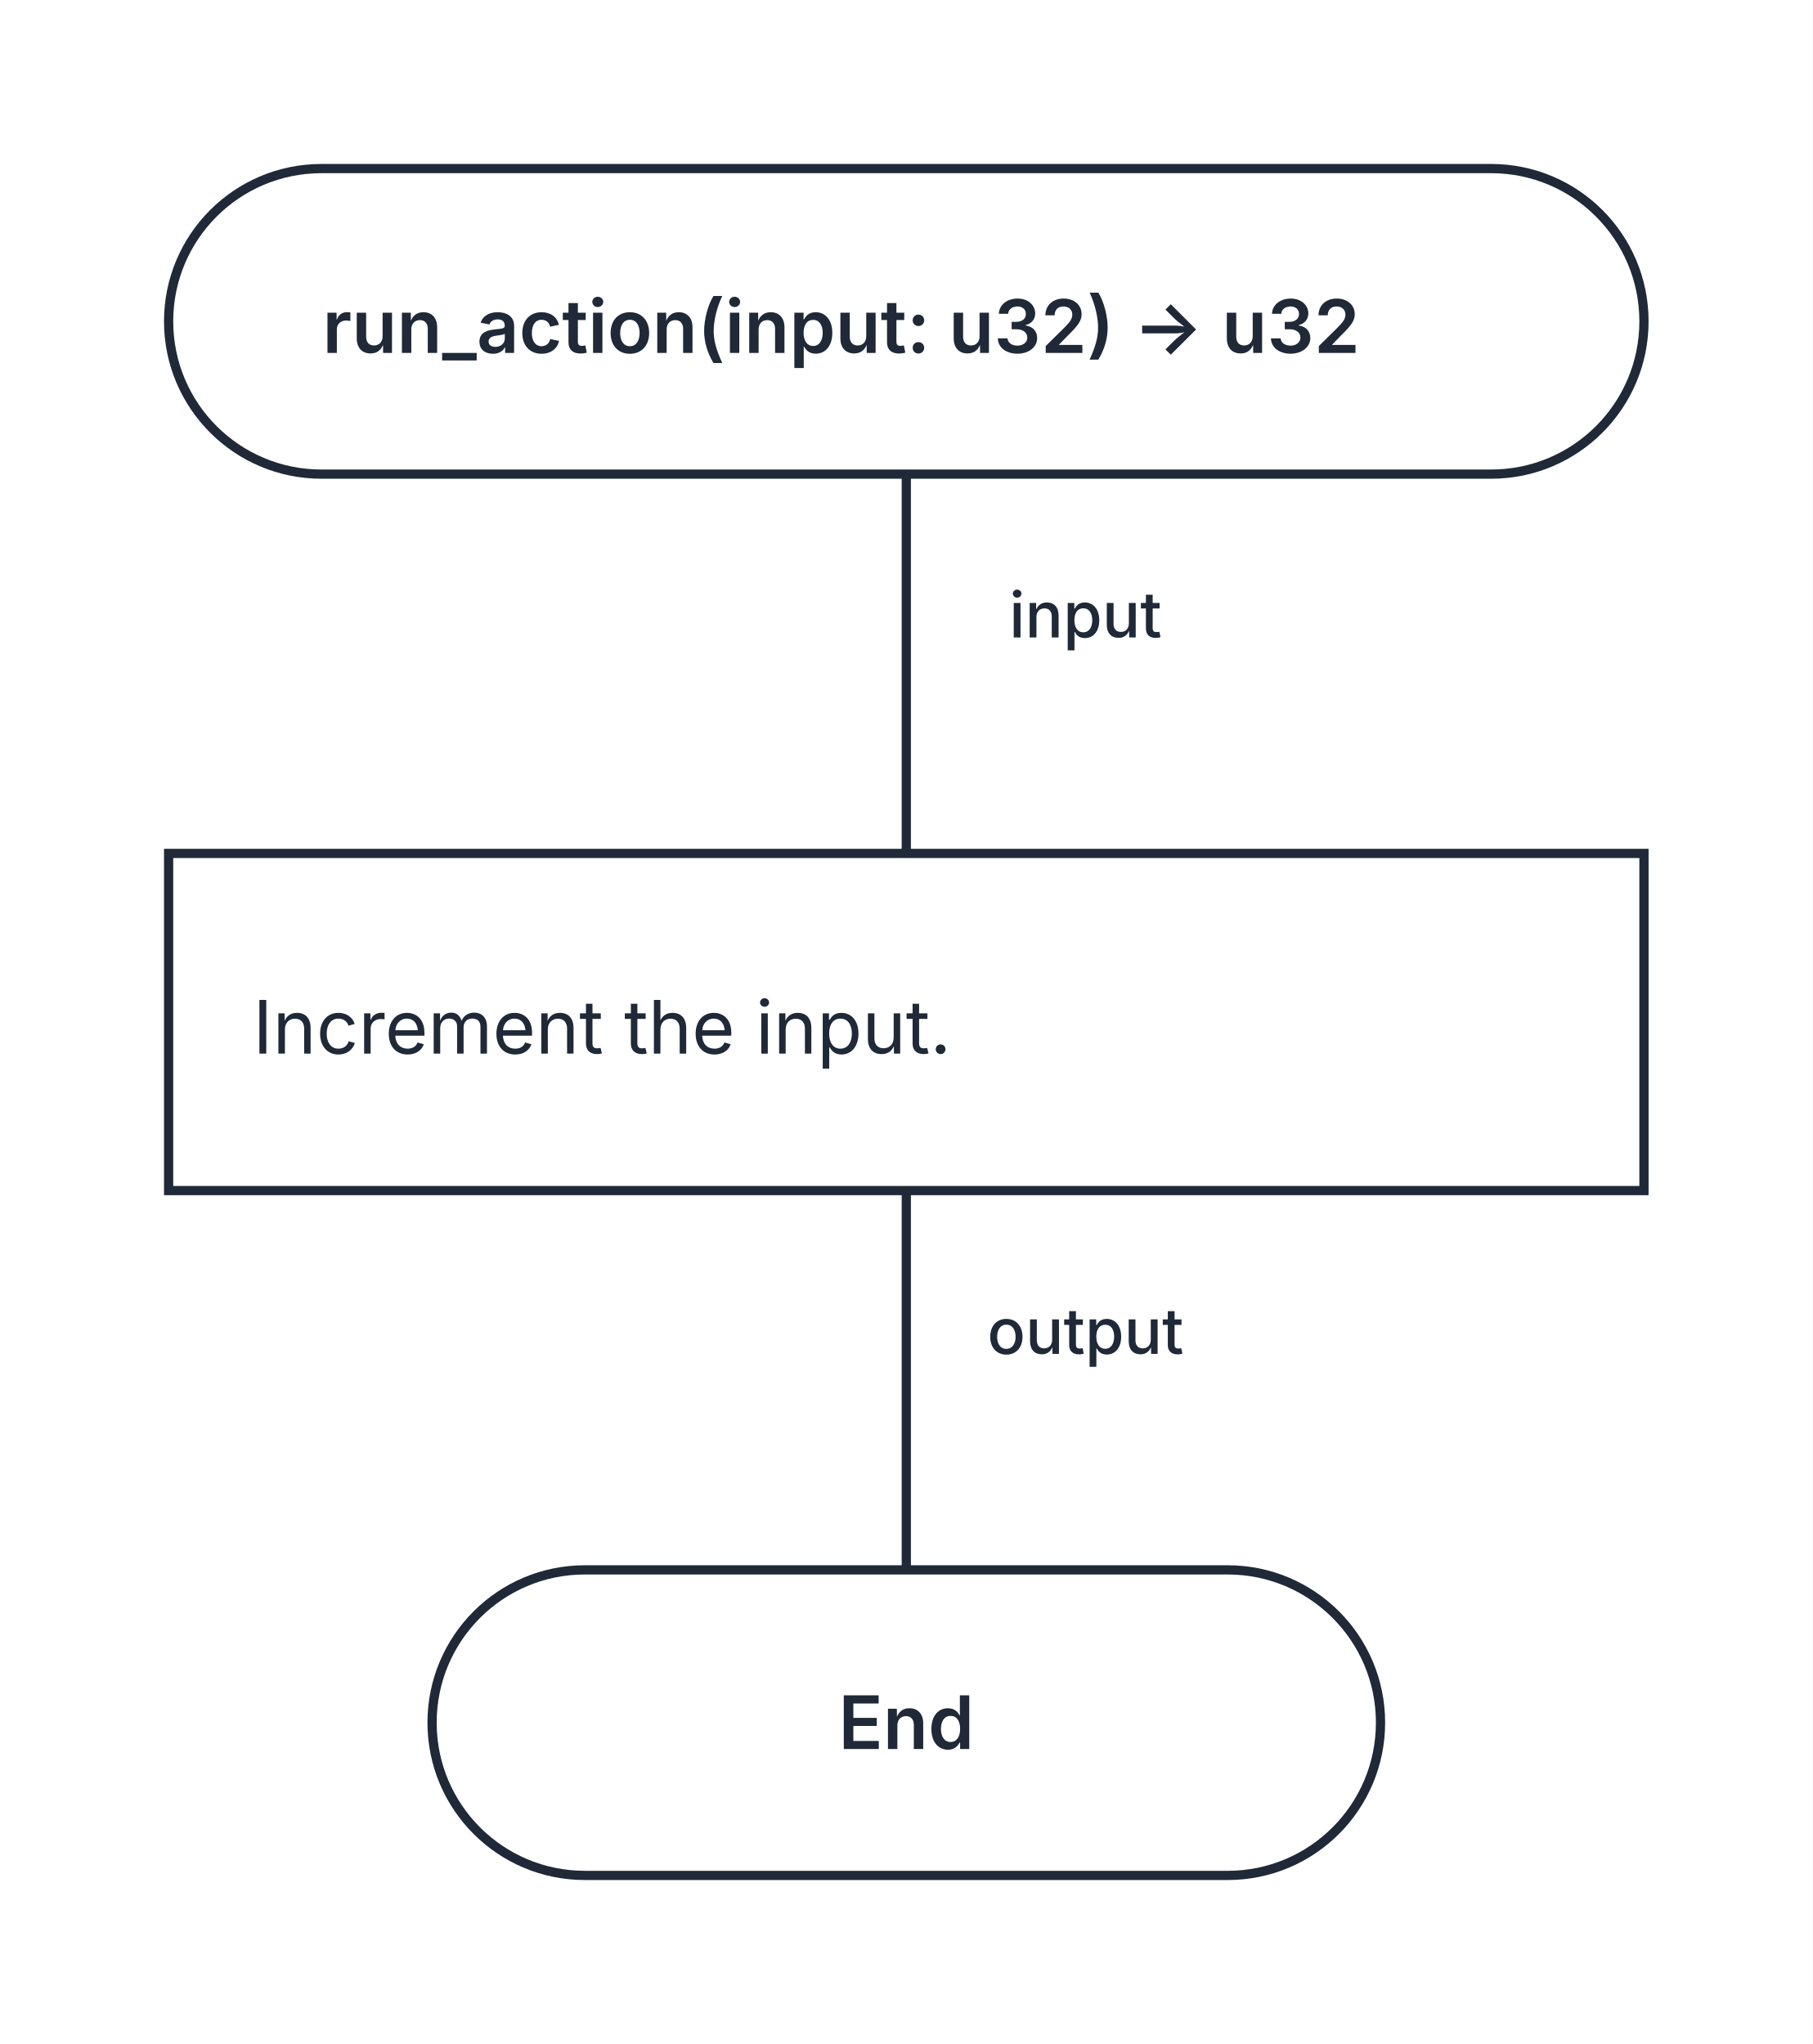
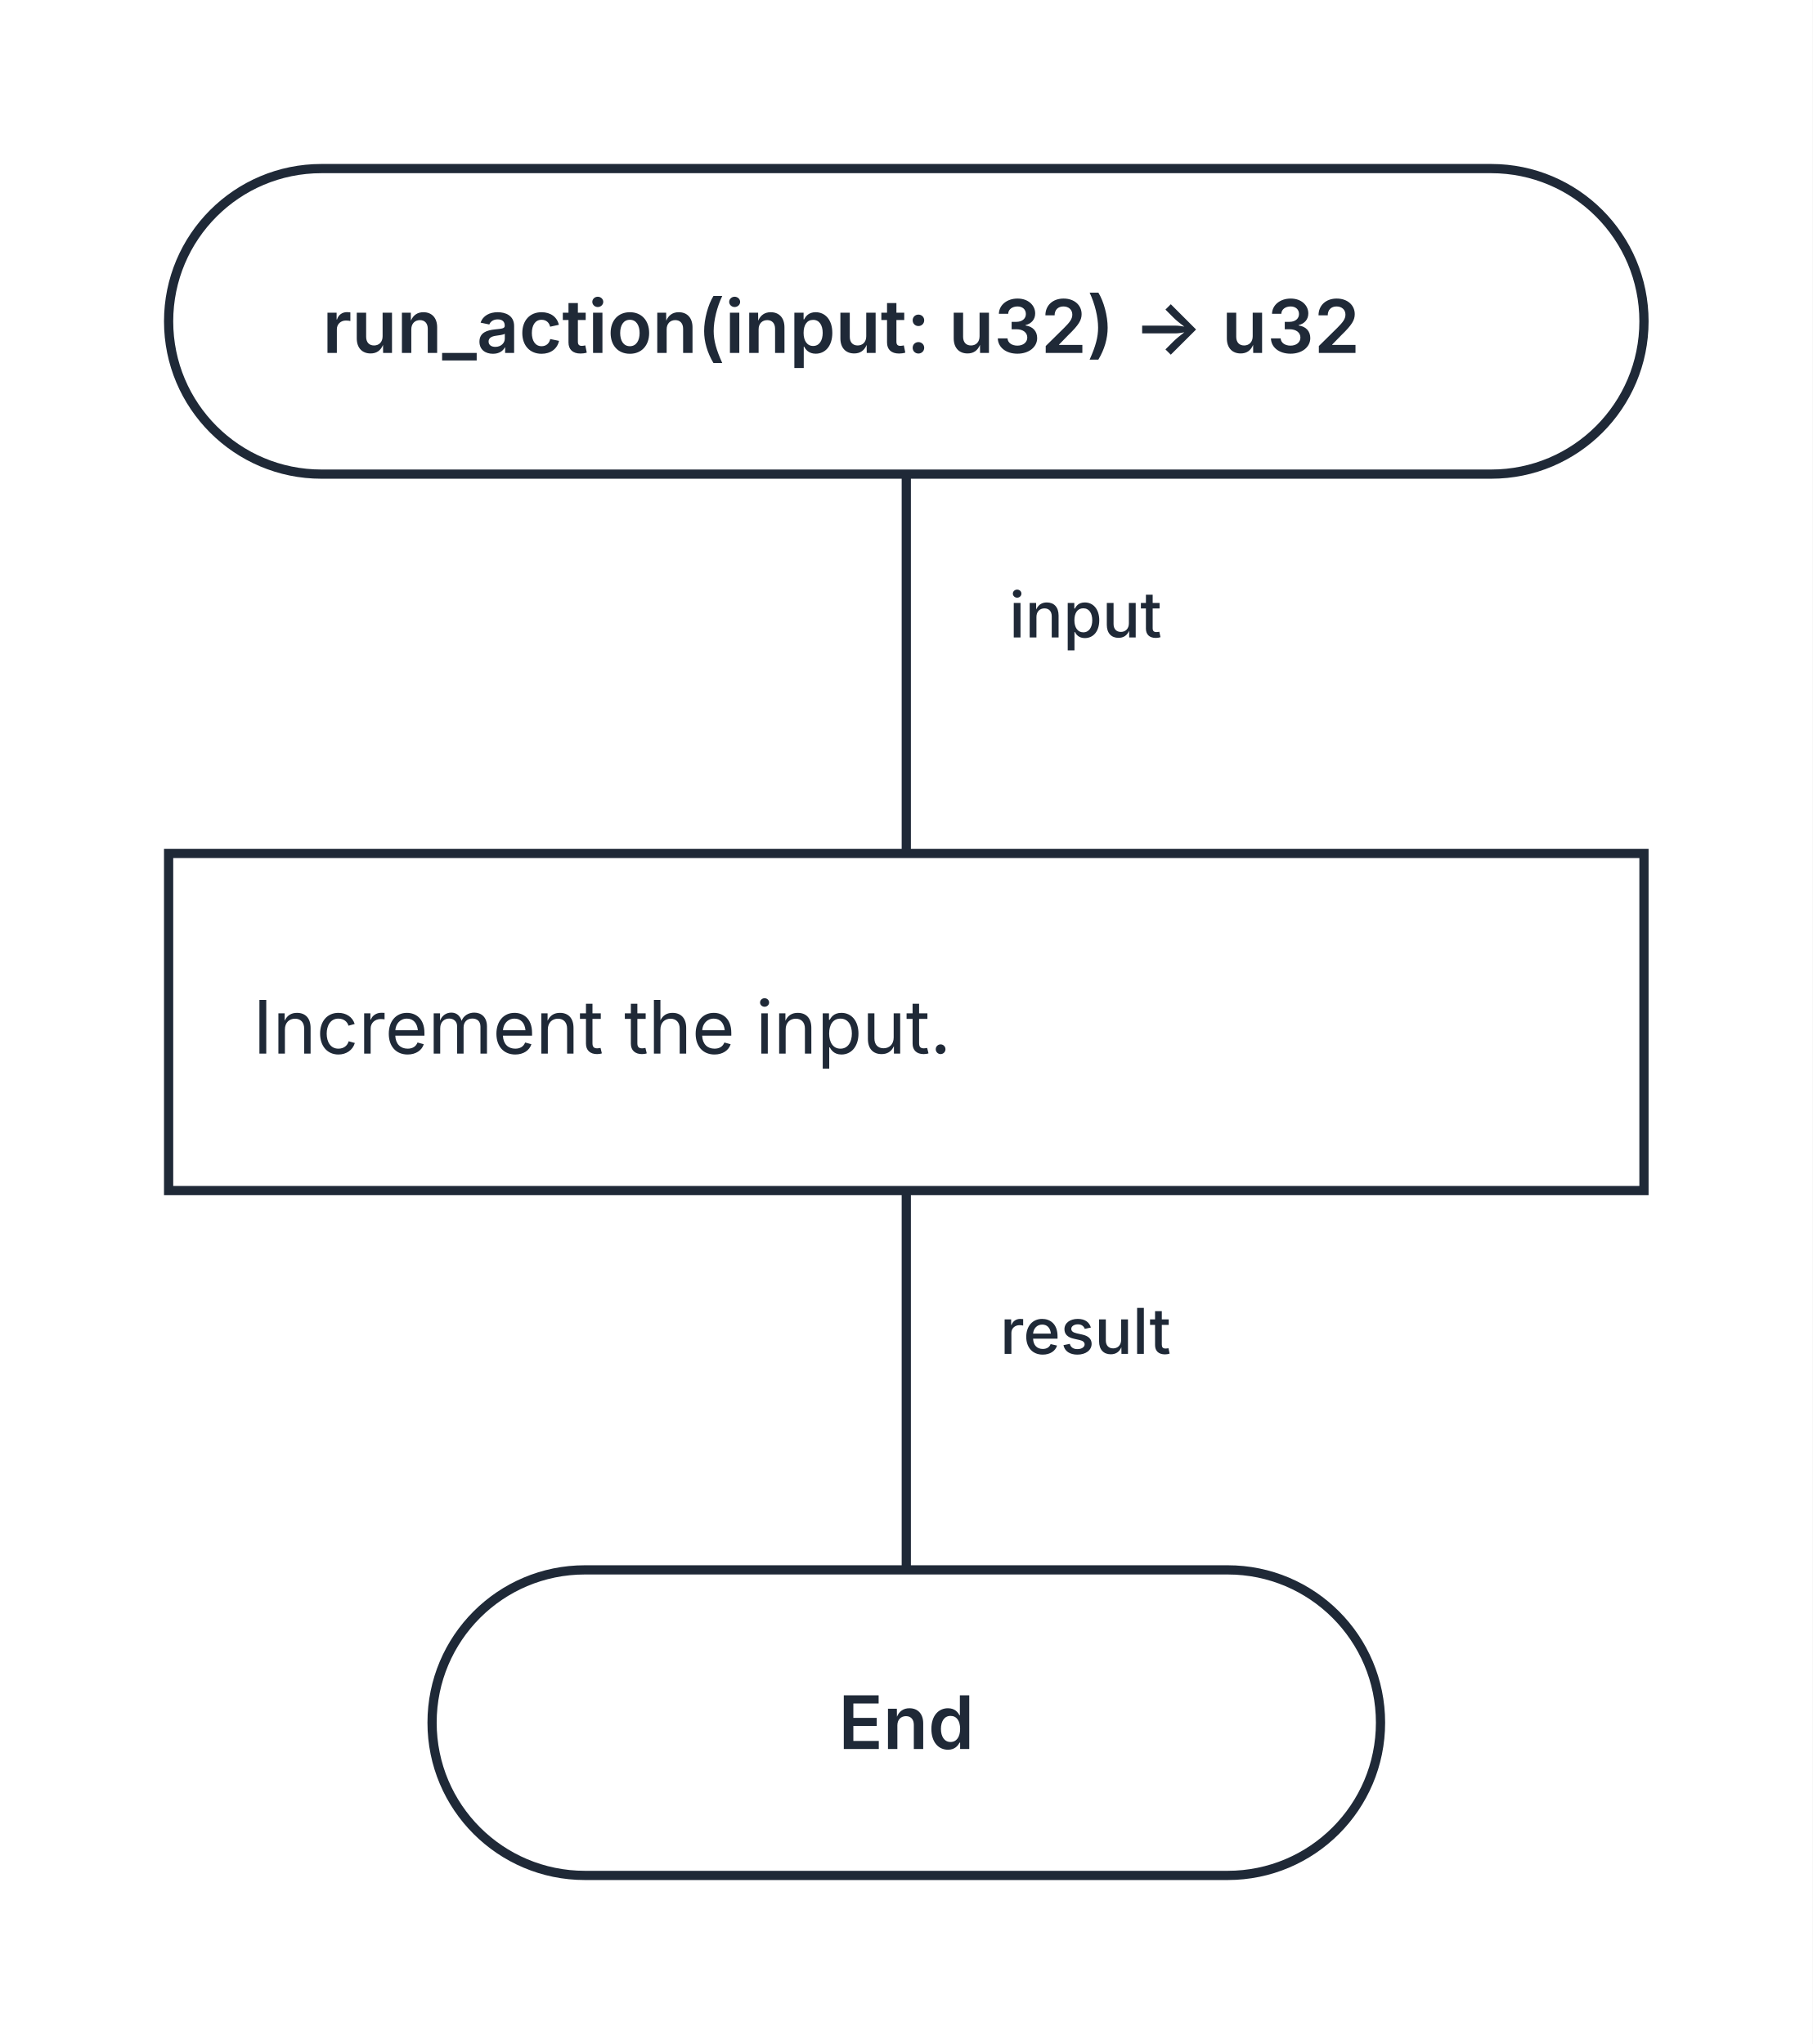
<svg xmlns="http://www.w3.org/2000/svg" width="344" height="388" viewBox="0 0 344 388" role="img" aria-labelledby="kaalang-title" aria-describedby="kaalang-description">
  <defs>
    <style>
      svg { color: #1f2937; font-family: Inter, ui-sans-serif, system-ui, -apple-system, BlinkMacSystemFont, "Segoe UI", sans-serif; text-rendering: optimizeLegibility; }
      .edge { fill: none; stroke: currentColor; stroke-width: 1.75; stroke-linecap: square; stroke-linejoin: round; }
      .edge-label { fill: currentColor; font-size: 12px; font-weight: 500; paint-order: stroke; stroke: #ffffff; stroke-width: 5px; stroke-linejoin: round; text-anchor: middle; }
      .node-shape { fill: #ffffff; stroke: currentColor; stroke-width: 1.75; }
      .label { fill: currentColor; font-size: 14px; text-anchor: middle; }
      .start .label, .question .label, .select .label, .case .label, .end .label { font-weight: 600; }
      .action .label { font-weight: 400; text-anchor: start; }
    </style>
  </defs>
  <rect width="100%" height="100%" fill="#ffffff" />
  <g class="edges">
    <path class="edge" d="M 172 90 L 172 162" />
    <path class="edge" d="M 172 226 L 172 298" />
    <text class="edge-label" x="214" y="121" xml:space="preserve">
      <tspan x="214" dy="0">input</tspan>
    </text>
    <text class="edge-label" x="214" y="257" xml:space="preserve">
-       <tspan x="214" dy="0">output</tspan>
+       <tspan x="214" dy="0">result</tspan>
    </text>
  </g>
  <g class="nodes">
    <g class="node start" transform="translate(172 61)">
      <rect class="node-shape" x="-140" y="-29" width="280" height="58" rx="29" />
      <text class="label" y="6" xml:space="preserve">
        <tspan x="0" dy="0">run_action(input: u32) -&gt; u32</tspan>
      </text>
    </g>
    <g class="node action" transform="translate(172 194)">
      <rect class="node-shape" x="-140" y="-32" width="280" height="64" />
      <text class="label" y="6" xml:space="preserve">
        <tspan x="-124" dy="0">Increment the input.</tspan>
      </text>
    </g>
    <g class="node end" transform="translate(172 327)">
      <rect class="node-shape" x="-90" y="-29" width="180" height="58" rx="29" />
      <text class="label" y="5">End</text>
    </g>
  </g>
</svg>
